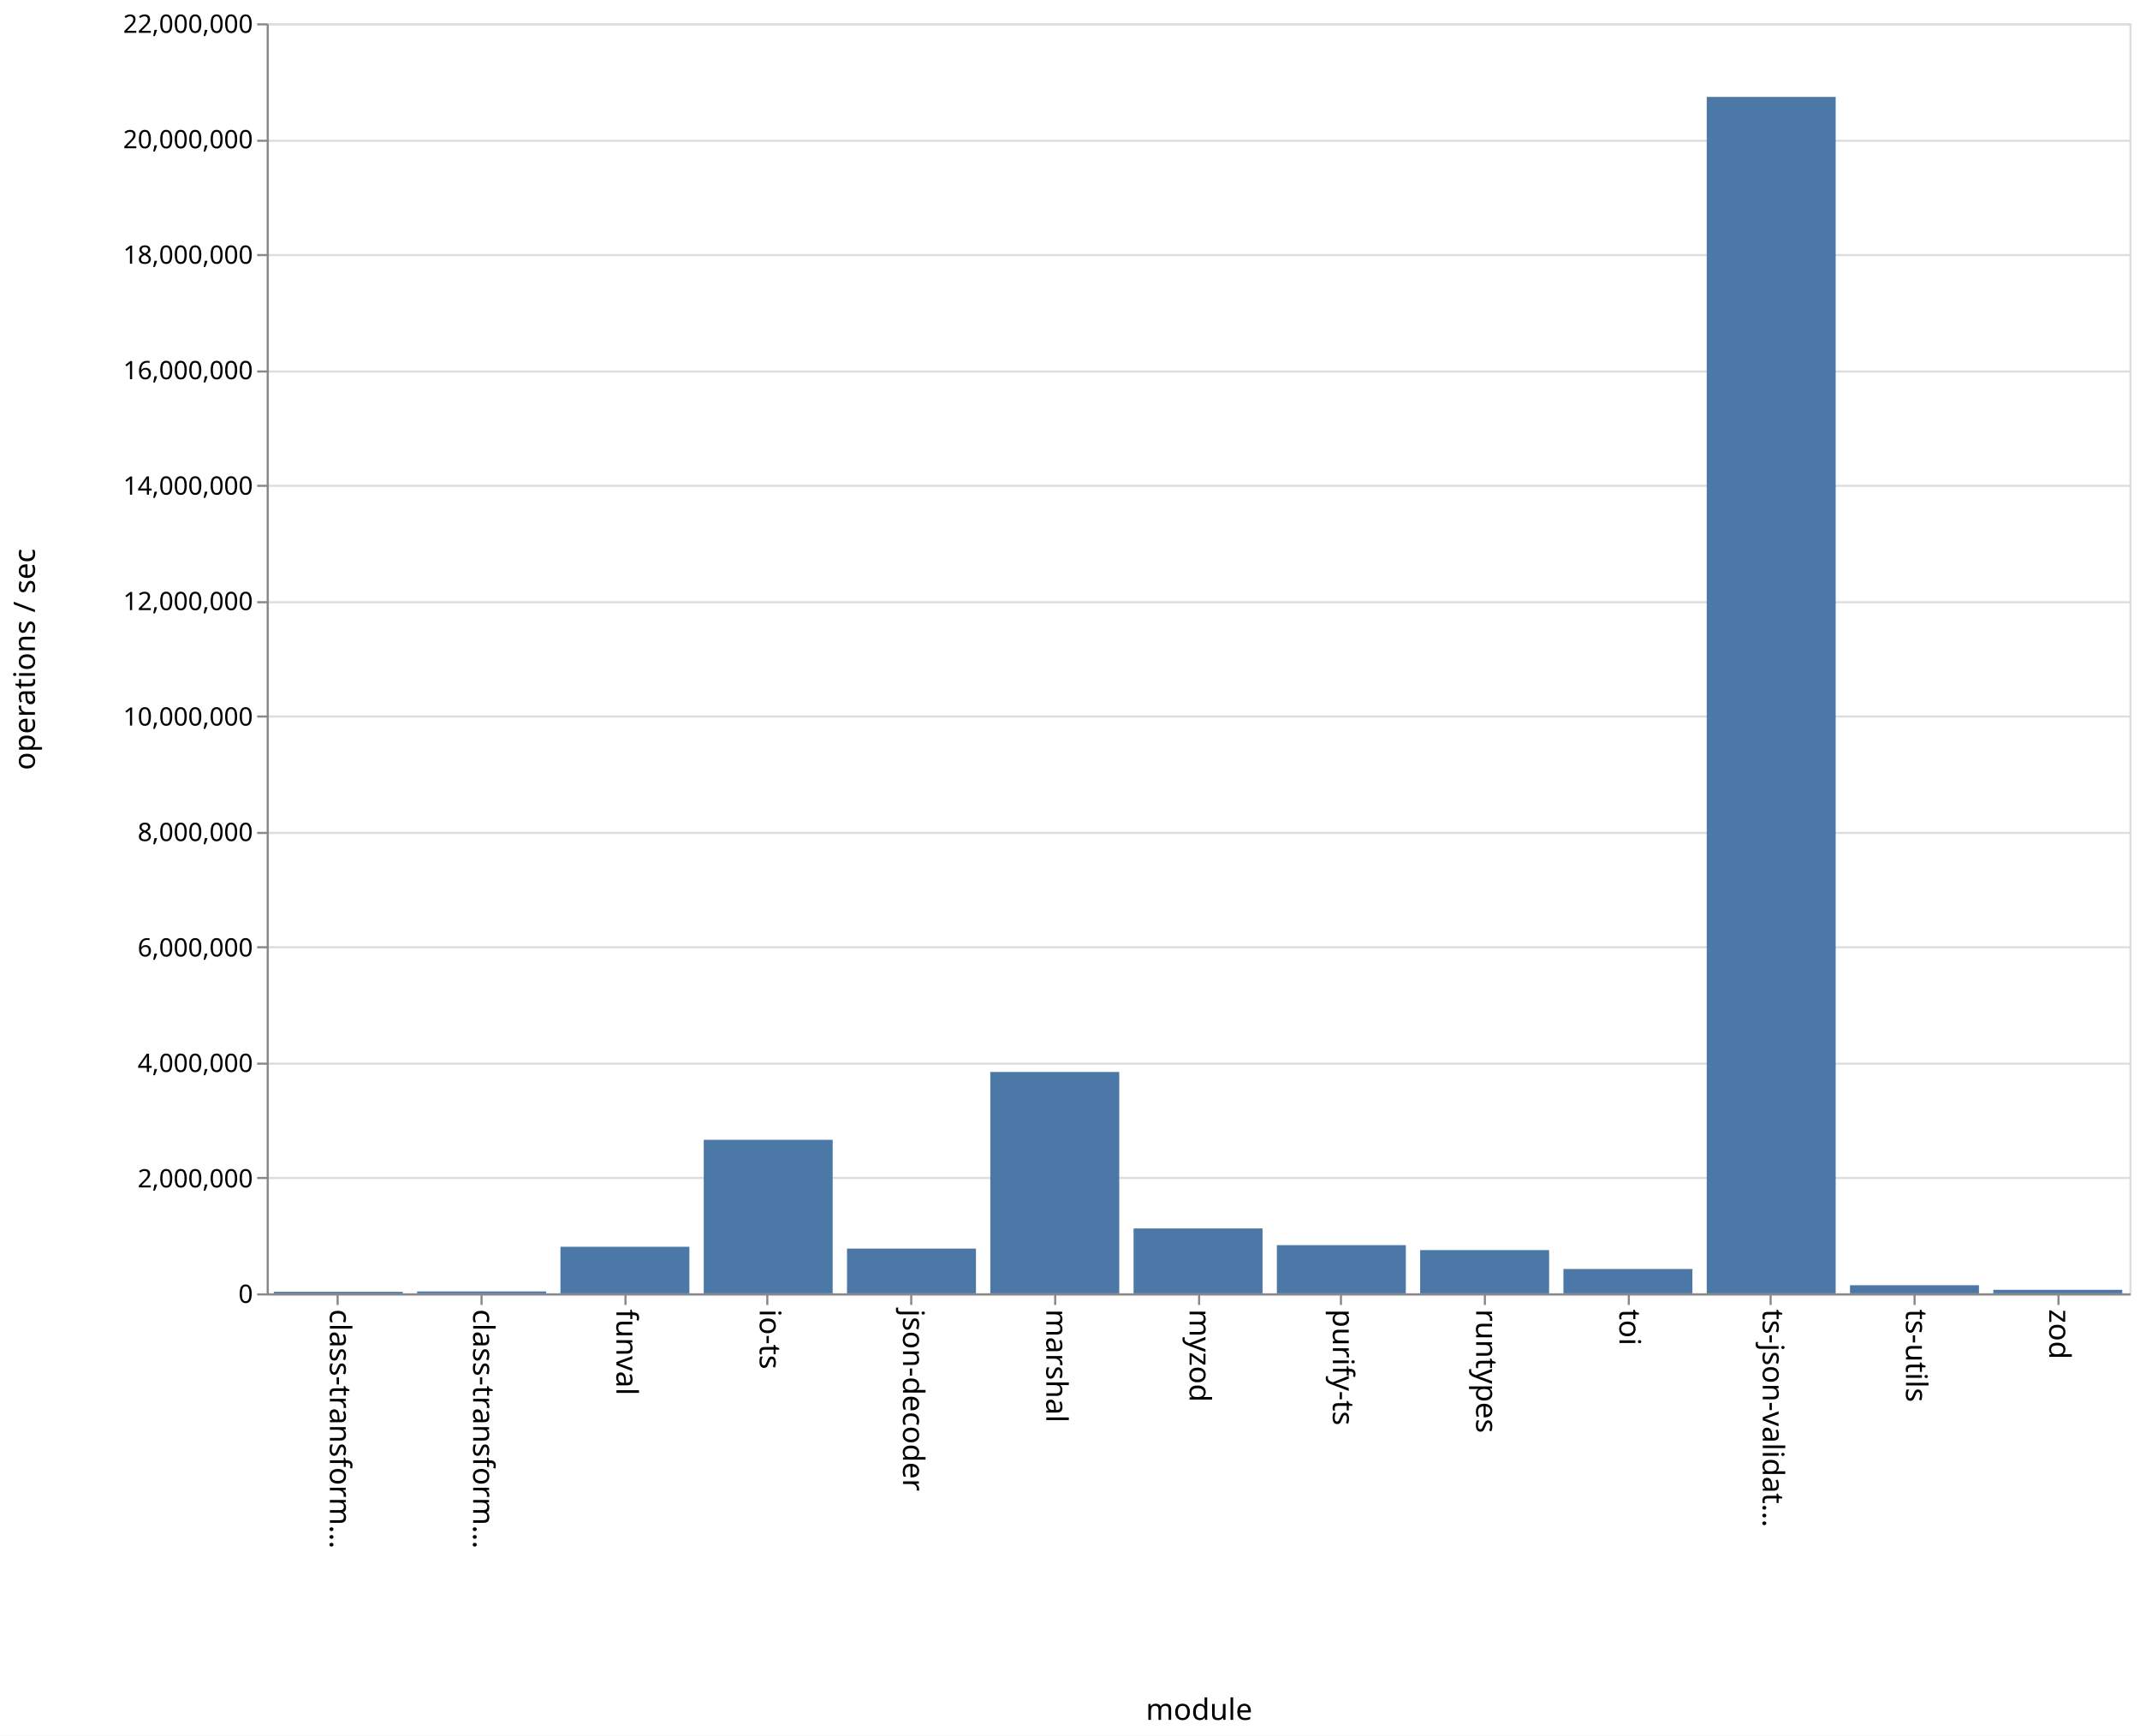
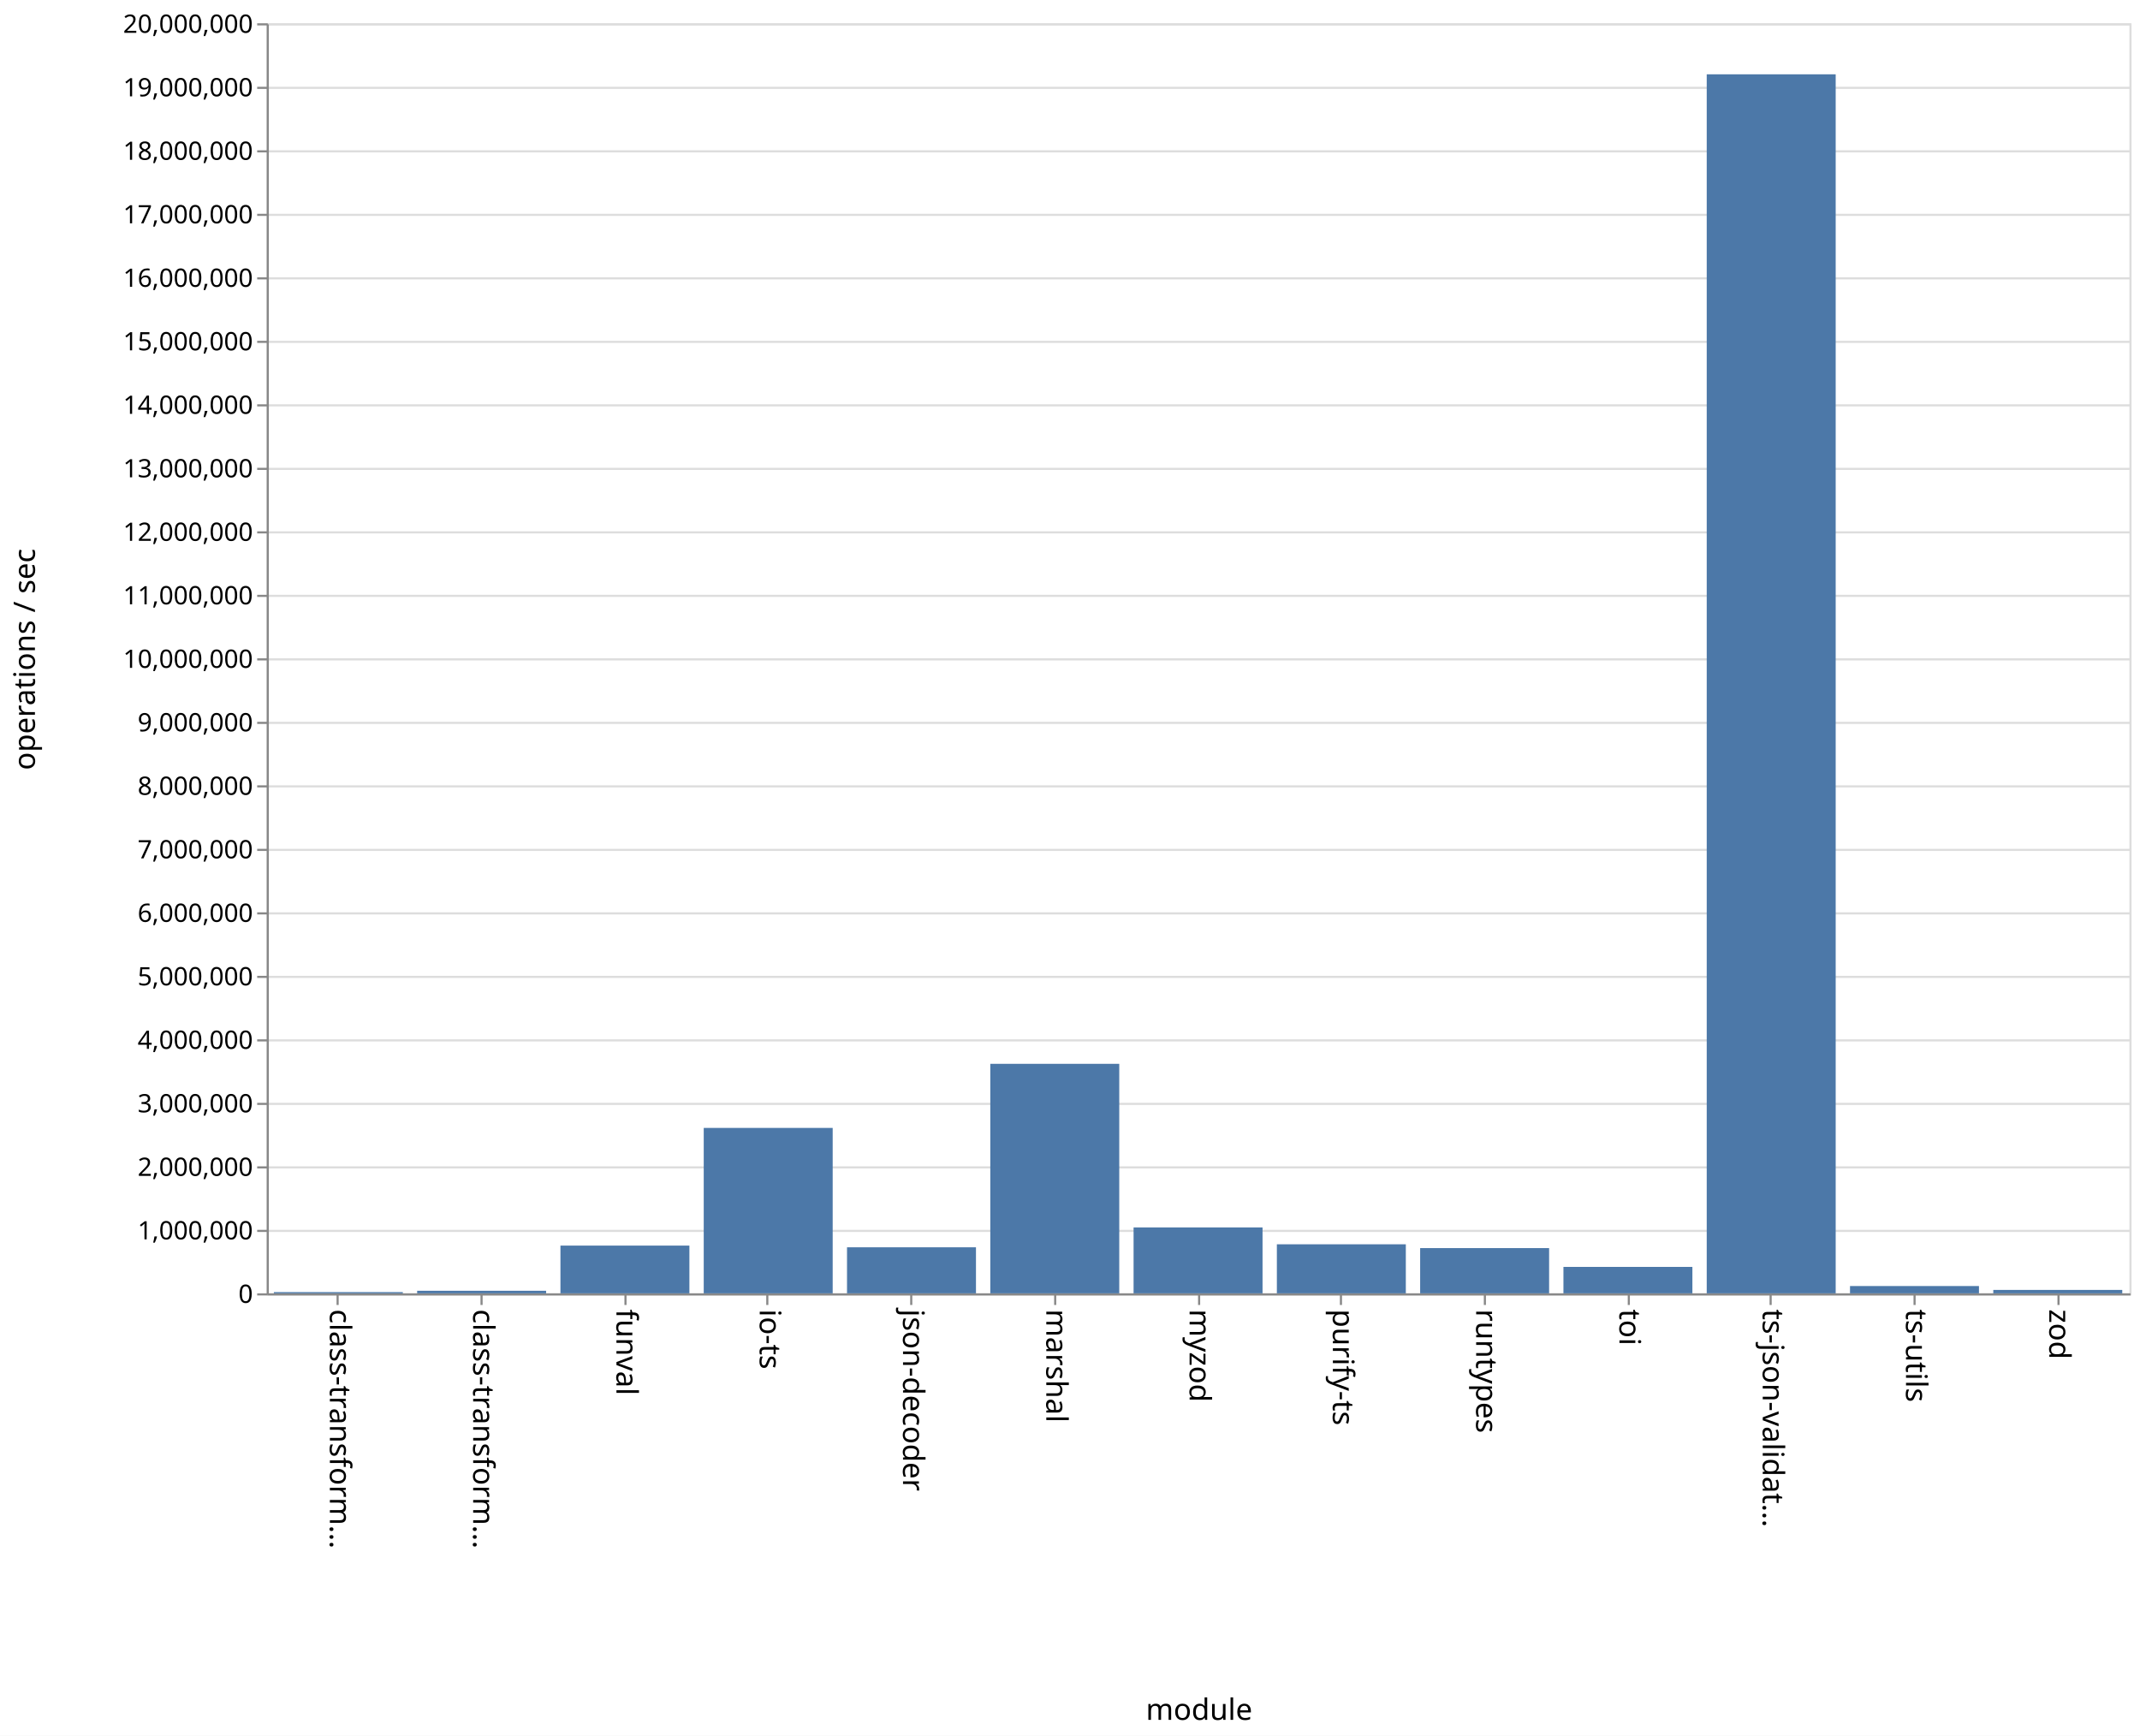
<svg xmlns="http://www.w3.org/2000/svg" class="marks" width="1011" height="820">
  <path fill="#fff" d="M0 0h1011v820H0z" />
  <g class="mark-group role-frame root">
    <path class="background" d="M126.5 11.5h880v600h-880z" fill="none" stroke="#ddd" />
    <g class="mark-group role-axis">
      <path class="background" d="M126.5 11.5z" pointer-events="none" fill="none" />
      <g class="mark-rule role-axis-grid" pointer-events="none" fill="none" stroke="#ddd">
-         <path d="M126.5 611.5h880M126.5 556.5h880M126.5 502.5h880M126.5 447.5h880M126.5 393.5h880M126.5 338.5h880M126.5 284.5h880M126.5 229.5h880M126.5 175.5h880M126.5 120.5h880M126.5 66.5h880M126.5 11.5h880" />
+         <path d="M126.5 611.5h880M126.5 581.5h880M126.5 551.5h880M126.5 521.5h880M126.5 491.5h880M126.5 461.5h880M126.5 431.5h880M126.5 401.5h880M126.5 371.5h880M126.5 341.5h880M126.5 311.5h880M126.5 281.5h880M126.5 251.5h880M126.5 221.5h880M126.5 191.5h880M126.5 161.5h880M126.5 131.5h880M126.5 101.5h880M126.5 71.5h880M126.5 41.5h880M126.5 11.5h880" />
      </g>
    </g>
    <g class="mark-group role-axis">
      <path class="background" d="M126.5 611.5z" pointer-events="none" fill="none" />
      <g class="mark-rule role-axis-tick" pointer-events="none" fill="none" stroke="#888">
        <path d="M159.5 611.5v5M227.5 611.5v5M295.5 611.5v5M362.5 611.5v5M430.5 611.5v5M498.5 611.5v5M566.5 611.5v5M633.5 611.5v5M701.5 611.5v5M769.5 611.5v5M836.5 611.5v5M904.5 611.5v5M972.5 611.5v5" />
      </g>
      <g class="mark-text role-axis-label" pointer-events="none" font-family="sans-serif" font-size="14">
        <text transform="rotate(90 -231.327 387.173)">
                    class-transform…
                </text>
        <text transform="rotate(90 -197.48 421.02)">
                    class-transform…
                </text>
        <text transform="rotate(90 -163.635 454.865)">
                    funval
                </text>
        <text transform="rotate(90 -129.788 488.712)">
                    io-ts
                </text>
        <text transform="rotate(90 -95.942 522.558)">
                    json-decoder
                </text>
        <text transform="rotate(90 -62.096 556.404)">
                    marshal
                </text>
        <text transform="rotate(90 -28.25 590.25)">
                    myzod
                </text>
        <text transform="rotate(90 5.596 624.096)">
                    purify-ts
                </text>
        <text transform="rotate(90 39.442 657.942)">
                    runtypes
                </text>
        <text transform="rotate(90 73.288 691.788)">
                    toi
                </text>
        <text transform="rotate(90 107.135 725.635)">
                    ts-json-validat…
                </text>
        <text transform="rotate(90 140.98 759.48)">
                    ts-utils
                </text>
        <text transform="rotate(90 174.827 793.327)">
                    zod
                </text>
      </g>
      <path fill="none" stroke="#888" d="M126.5 611.5h880" pointer-events="none" />
      <text text-anchor="middle" transform="translate(566.5 812.5)" font-family="sans-serif" font-size="14" font-weight="400" pointer-events="none">
                module
            </text>
    </g>
    <g class="mark-group role-axis">
      <path class="background" d="M126.5 11.5z" pointer-events="none" fill="none" />
      <g class="mark-rule role-axis-tick" pointer-events="none" fill="none" stroke="#888">
-         <path d="M126.5 611.5h-5M126.5 556.5h-5M126.5 502.5h-5M126.5 447.5h-5M126.5 393.5h-5M126.5 338.5h-5M126.5 284.5h-5M126.5 229.5h-5M126.5 175.5h-5M126.5 120.5h-5M126.5 66.5h-5M126.5 11.5h-5" />
+         <path d="M126.5 611.5h-5M126.5 581.5h-5M126.5 551.5h-5M126.5 521.5h-5M126.5 491.5h-5M126.5 461.5h-5M126.5 431.5h-5M126.5 401.5h-5M126.5 371.5h-5M126.5 341.5h-5M126.5 311.5h-5M126.5 281.5h-5M126.5 251.5h-5M126.5 221.5h-5M126.5 191.5h-5M126.5 161.5h-5M126.5 131.5h-5M126.5 101.5h-5M126.5 71.5h-5M126.5 41.5h-5M126.5 11.5h-5" />
      </g>
      <g class="mark-text role-axis-label" pointer-events="none" text-anchor="end" font-family="sans-serif" font-size="12">
        <text transform="translate(119.5 615.5)">
                    0
                </text>
-         <text transform="translate(119.5 560.955)">
+         <text transform="translate(119.5 585.5)">
+                     1,000,000
+                 </text>
+         <text transform="translate(119.5 555.5)">
                    2,000,000
                </text>
-         <text transform="translate(119.5 506.41)">
+         <text transform="translate(119.5 525.5)">
+                     3,000,000
+                 </text>
+         <text transform="translate(119.5 495.5)">
                    4,000,000
                </text>
-         <text transform="translate(119.5 451.864)">
+         <text transform="translate(119.5 465.5)">
+                     5,000,000
+                 </text>
+         <text transform="translate(119.5 435.5)">
                    6,000,000
                </text>
-         <text transform="translate(119.5 397.318)">
+         <text transform="translate(119.5 405.5)">
+                     7,000,000
+                 </text>
+         <text transform="translate(119.5 375.5)">
                    8,000,000
                </text>
-         <text transform="translate(119.5 342.773)">
+         <text transform="translate(119.5 345.5)">
+                     9,000,000
+                 </text>
+         <text transform="translate(119.5 315.5)">
                    10,000,000
                </text>
-         <text transform="translate(119.5 288.227)">
+         <text transform="translate(119.5 285.5)">
+                     11,000,000
+                 </text>
+         <text transform="translate(119.5 255.5)">
                    12,000,000
                </text>
-         <text transform="translate(119.5 233.682)">
+         <text transform="translate(119.5 225.5)">
+                     13,000,000
+                 </text>
+         <text transform="translate(119.5 195.5)">
                    14,000,000
                </text>
-         <text transform="translate(119.5 179.136)">
+         <text transform="translate(119.5 165.5)">
+                     15,000,000
+                 </text>
+         <text transform="translate(119.5 135.5)">
                    16,000,000
                </text>
-         <text transform="translate(119.5 124.59)">
+         <text transform="translate(119.5 105.5)">
+                     17,000,000
+                 </text>
+         <text transform="translate(119.5 75.5)">
                    18,000,000
                </text>
-         <text transform="translate(119.5 70.045)">
-                     20,000,000
+         <text transform="translate(119.5 45.5)">
+                     19,000,000
                </text>
        <text transform="translate(119.5 15.5)">
-                     22,000,000
+                     20,000,000
                </text>
      </g>
      <path fill="none" stroke="#888" d="M126.5 611.5v-600" pointer-events="none" />
      <text text-anchor="middle" transform="rotate(-90 164 147.5)" font-family="sans-serif" font-size="14" font-weight="400" pointer-events="none">
                operations / sec
            </text>
    </g>
    <g class="mark-rect role-mark marks" fill="#4c78a8">
-       <path d="M129.385 610.276h60.923V611h-60.923zM197.077 610.105H258V611h-60.923zM264.77 588.999h60.922V611H264.77zM332.462 538.464h60.923V611h-60.923zM400.154 589.868h60.923V611h-60.923zM467.846 506.422h60.923V611h-60.923zM535.538 580.347h60.924V611h-60.924zM603.23 588.232h60.924V611H603.23zM670.923 590.58h60.923V611h-60.923zM738.615 599.493h60.923V611h-60.923zM806.308 45.773h60.923V611h-60.923zM874 607.173h60.923V611H874zM941.692 609.337h60.923V611h-60.923z" />
+       <path d="M129.385 610.417h60.923V611h-60.923zM197.077 609.788H258V611h-60.923zM264.77 588.447h60.922V611H264.77zM332.462 532.852h60.923V611h-60.923zM400.154 589.249h60.923V611h-60.923zM467.846 502.574h60.923V611h-60.923zM535.538 579.862h60.924V611h-60.924zM603.23 587.83h60.924V611H603.23zM670.923 589.626h60.923V611h-60.923zM738.615 598.513h60.923V611h-60.923zM806.308 35.107h60.923V611h-60.923zM874 607.55h60.923V611H874zM941.692 609.387h60.923V611h-60.923z" />
    </g>
  </g>
</svg>
